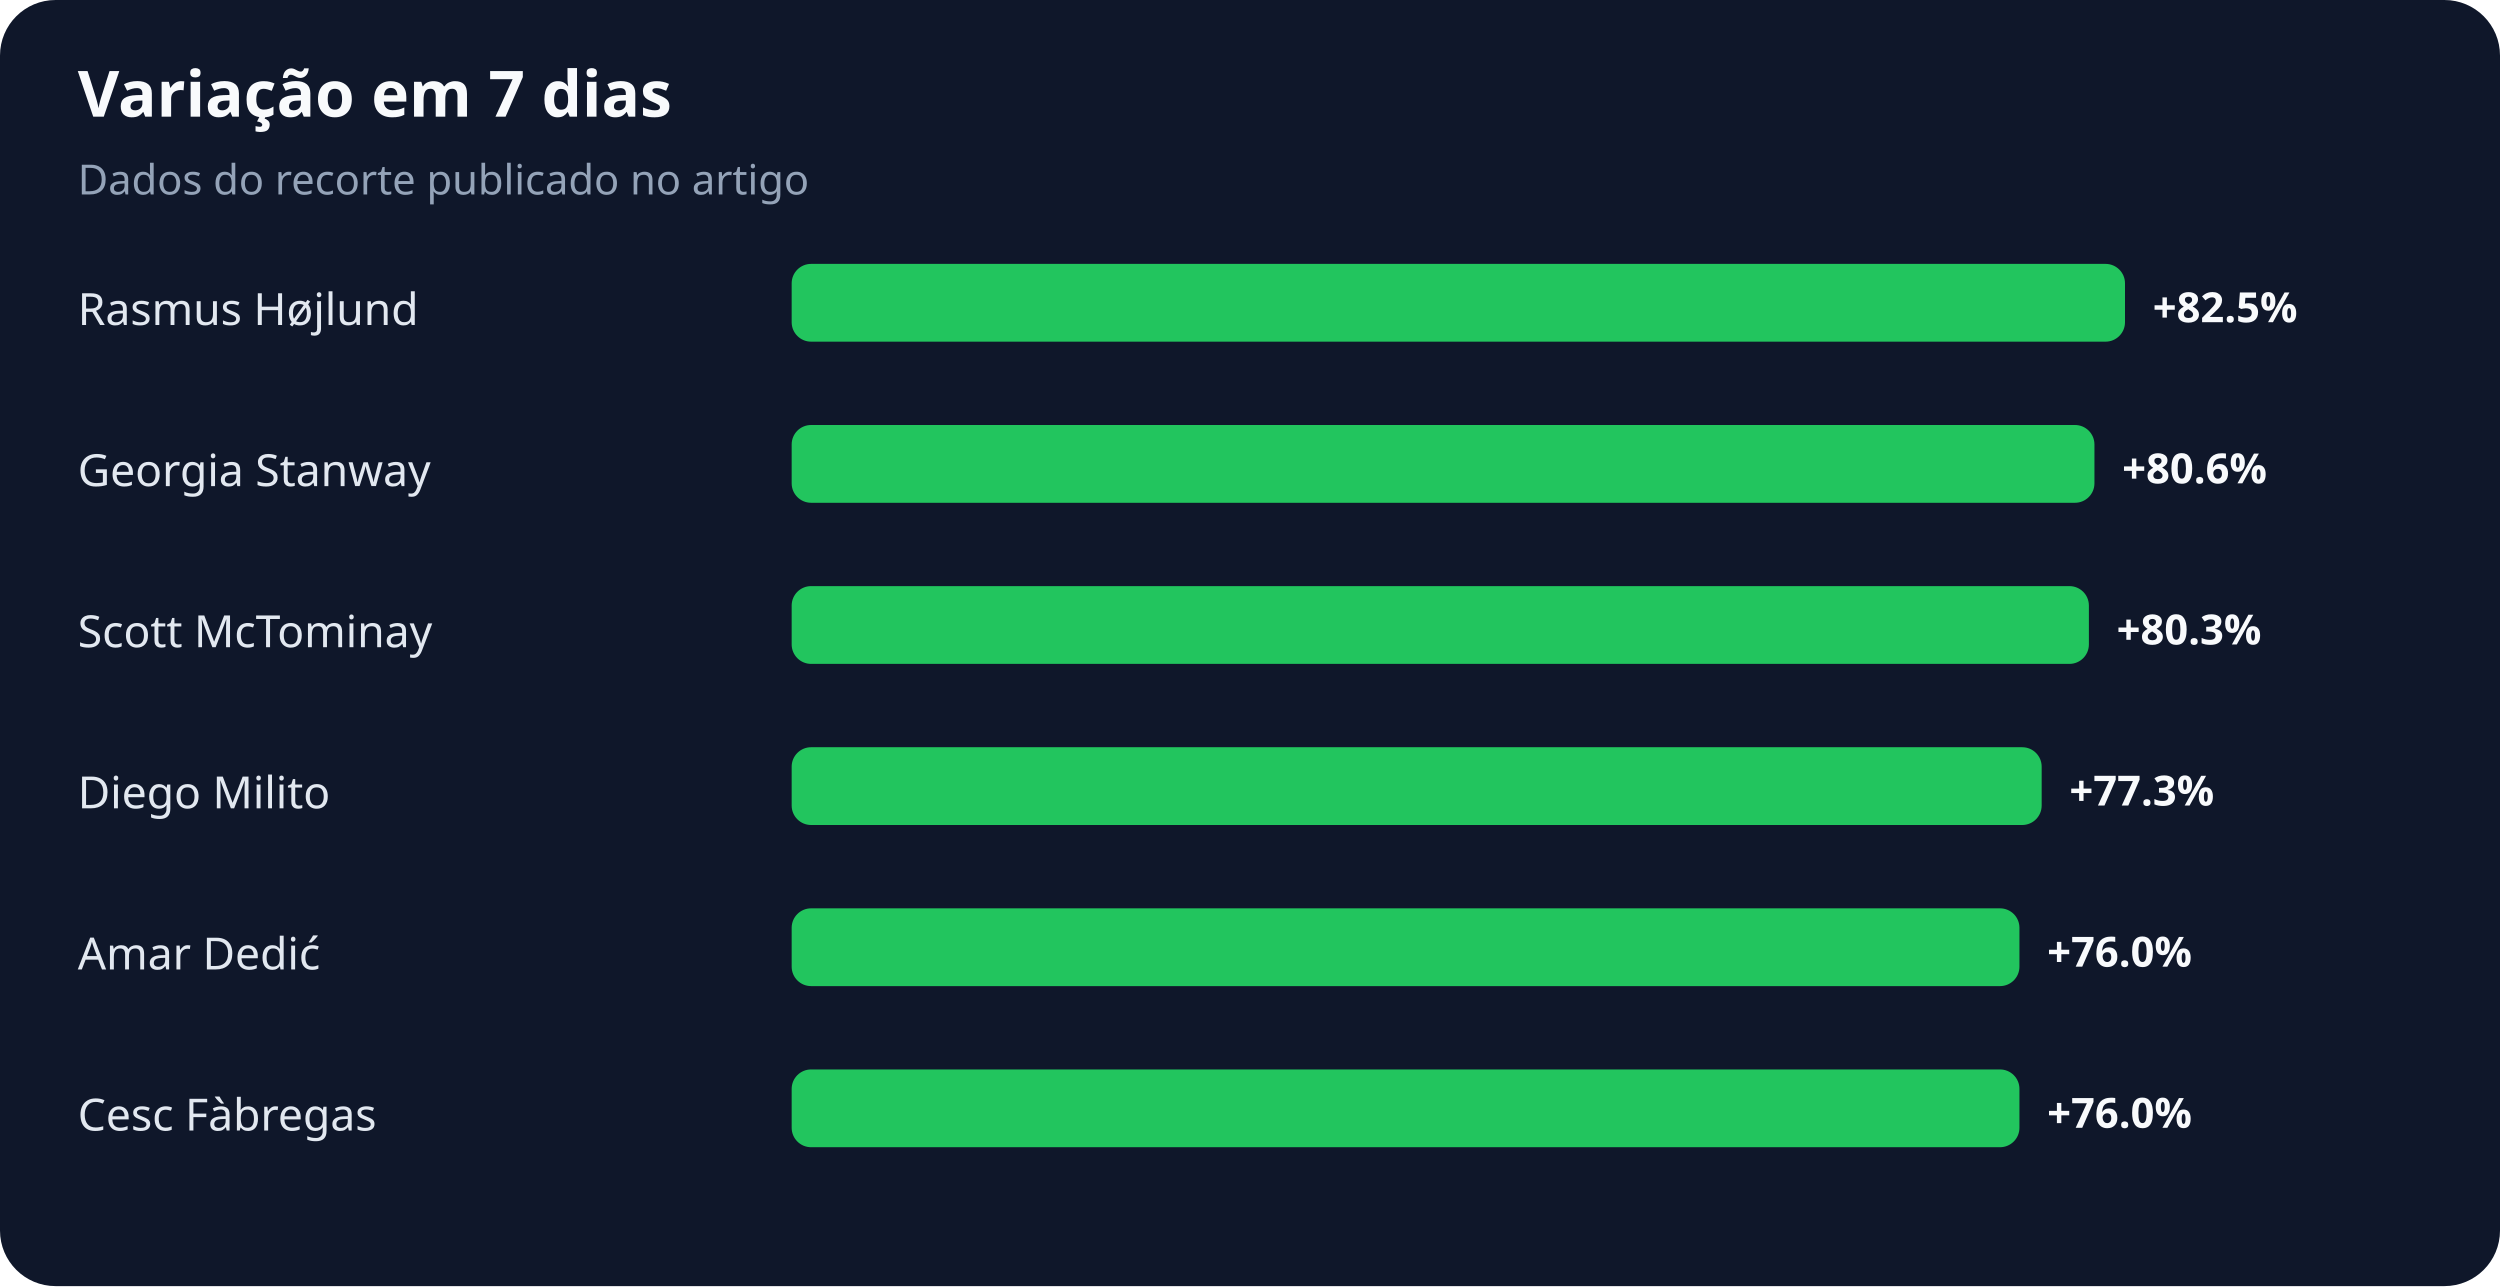
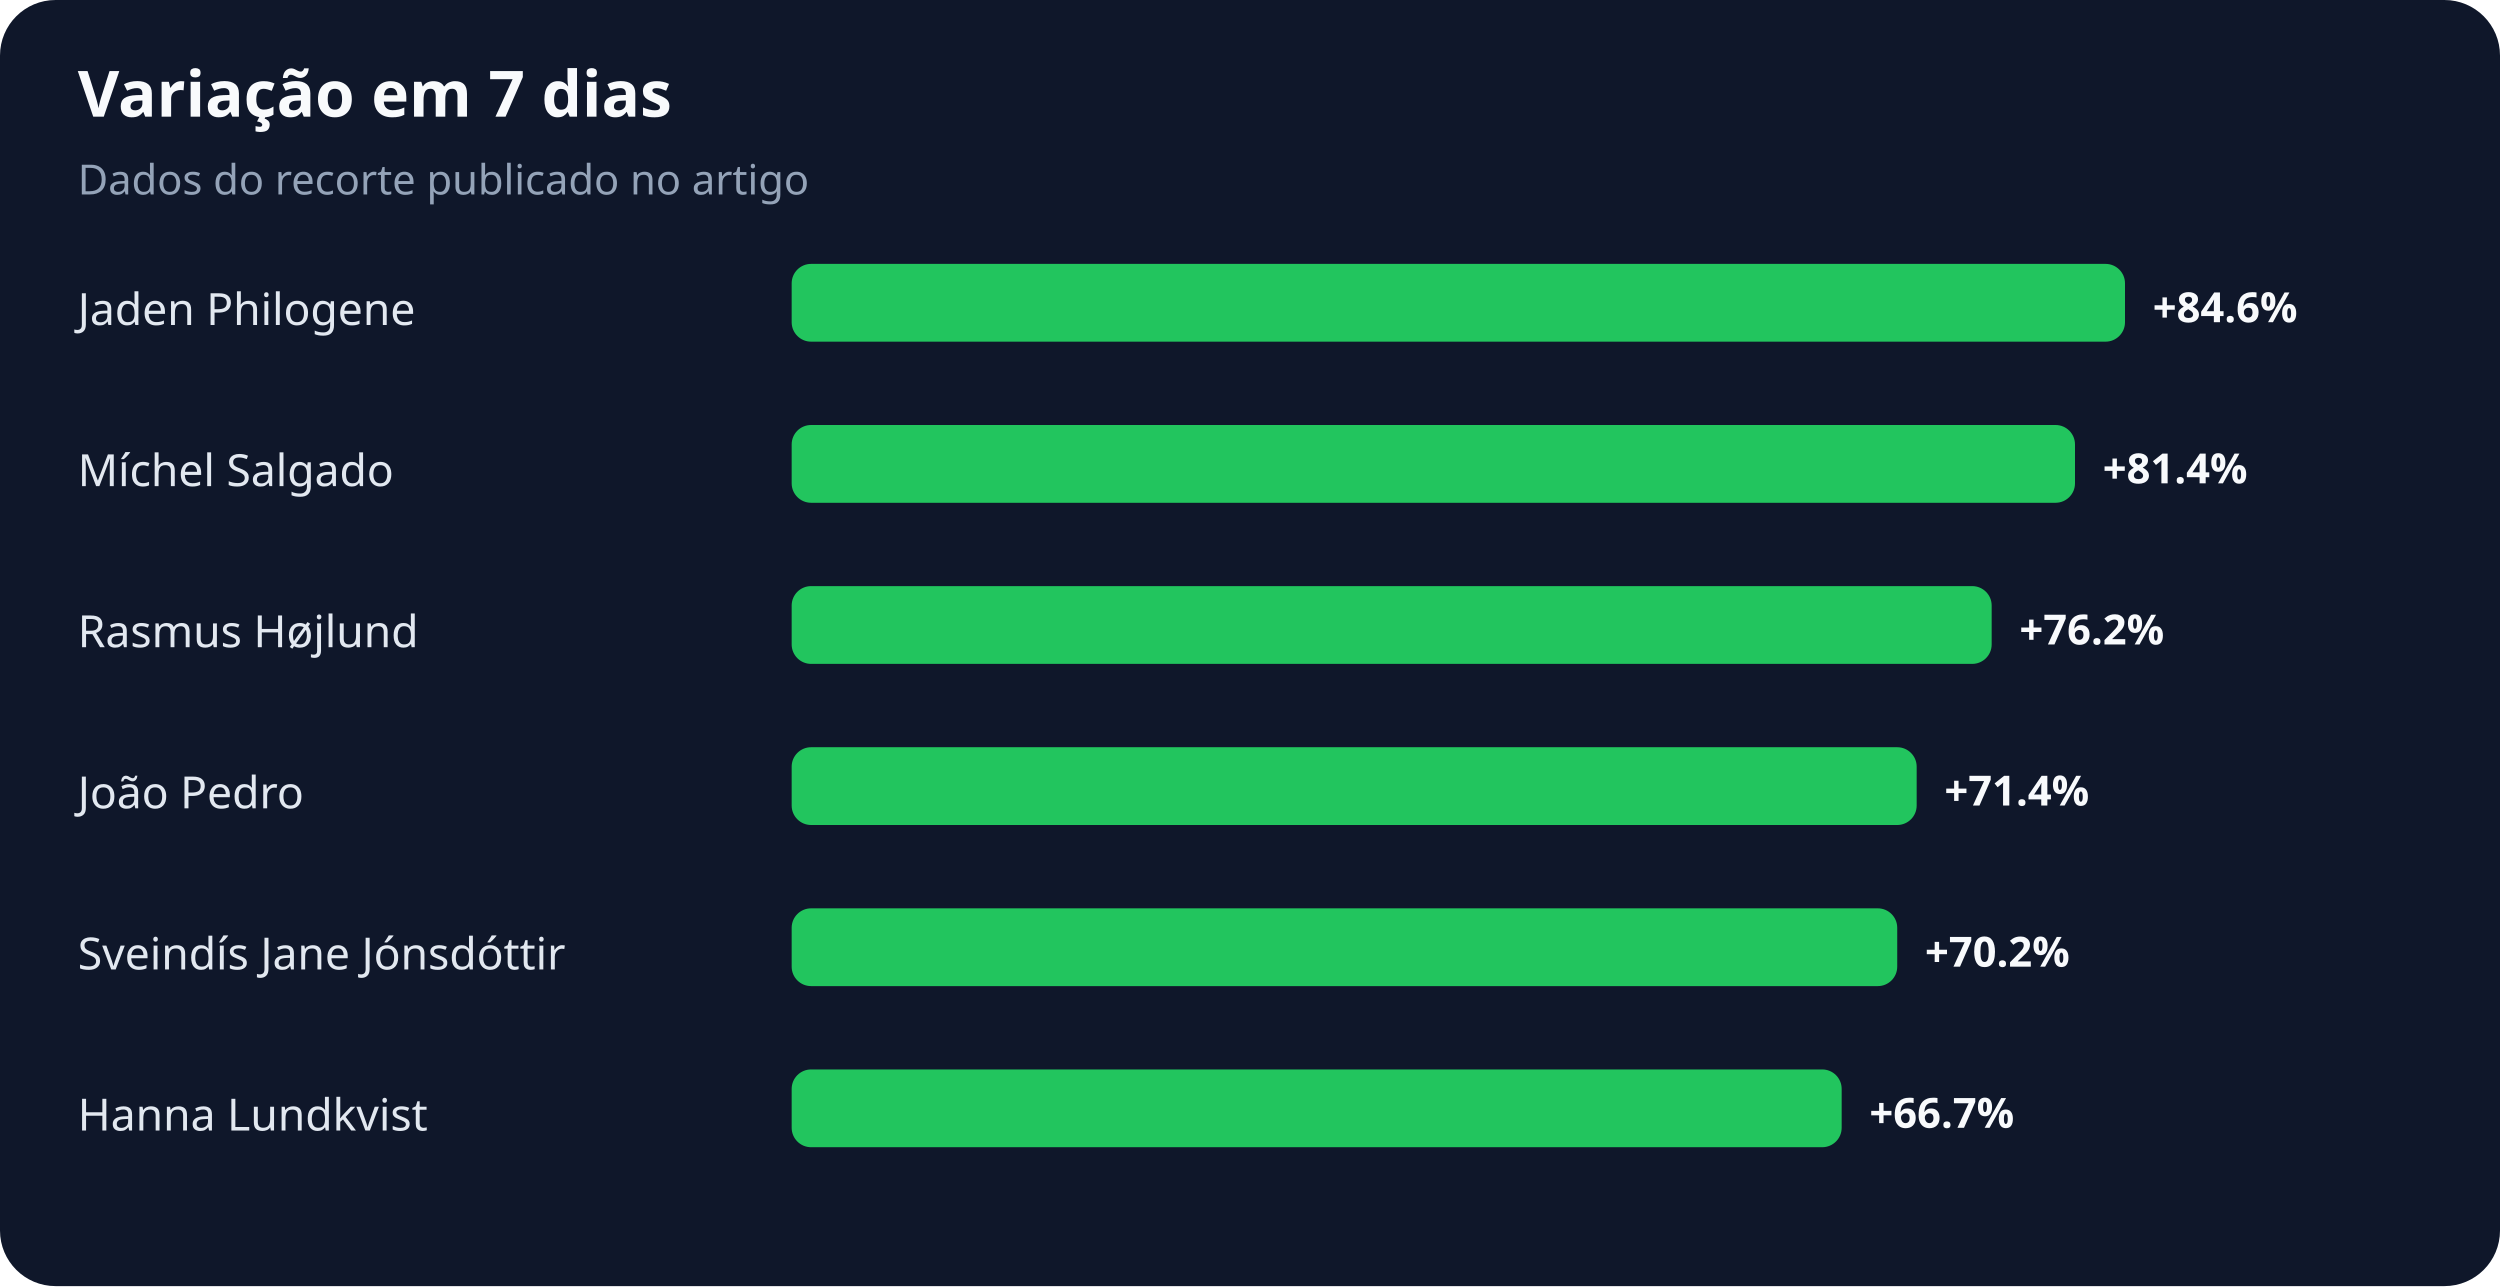
<svg xmlns="http://www.w3.org/2000/svg" width="900" height="463" viewBox="0 0 900 463" role="img" aria-labelledby="title desc">
  <rect width="100%" height="100%" rx="20" fill="#0f172a" />
  <text x="28" y="42" fill="#f8fafc" font-family="system-ui,sans-serif" font-size="23" font-weight="700">Variação em 7 dias</text>
  <text x="28" y="70" fill="#94a3b8" font-family="system-ui,sans-serif" font-size="15">Dados do recorte publicado no artigo</text>
-   <text x="28" y="117" fill="#e2e8f0" font-family="system-ui,sans-serif" font-size="16">Rasmus Højlund</text>
+   <text x="28" y="117" fill="#e2e8f0" font-family="system-ui,sans-serif" font-size="16">Jaden Philogene</text>
  <rect x="285" y="95" width="480" height="28" rx="7" fill="#22c55e" />
-   <text x="775" y="116" fill="#f8fafc" font-family="system-ui,sans-serif" font-size="15" font-weight="700">+82.5%</text>
-   <text x="28" y="175" fill="#e2e8f0" font-family="system-ui,sans-serif" font-size="16">Georgia Stanway</text>
-   <rect x="285" y="153" width="469" height="28" rx="7" fill="#22c55e" />
-   <text x="764" y="174" fill="#f8fafc" font-family="system-ui,sans-serif" font-size="15" font-weight="700">+80.6%</text>
-   <text x="28" y="233" fill="#e2e8f0" font-family="system-ui,sans-serif" font-size="16">Scott McTominay</text>
-   <rect x="285" y="211" width="467" height="28" rx="7" fill="#22c55e" />
-   <text x="762" y="232" fill="#f8fafc" font-family="system-ui,sans-serif" font-size="15" font-weight="700">+80.3%</text>
-   <text x="28" y="291" fill="#e2e8f0" font-family="system-ui,sans-serif" font-size="16">Diego Milito</text>
-   <rect x="285" y="269" width="450" height="28" rx="7" fill="#22c55e" />
-   <text x="745" y="290" fill="#f8fafc" font-family="system-ui,sans-serif" font-size="15" font-weight="700">+77.3%</text>
-   <text x="28" y="349" fill="#e2e8f0" font-family="system-ui,sans-serif" font-size="16">Amar Dedić</text>
-   <rect x="285" y="327" width="442" height="28" rx="7" fill="#22c55e" />
-   <text x="737" y="348" fill="#f8fafc" font-family="system-ui,sans-serif" font-size="15" font-weight="700">+76.0%</text>
-   <text x="28" y="407" fill="#e2e8f0" font-family="system-ui,sans-serif" font-size="16">Cesc Fàbregas</text>
-   <rect x="285" y="385" width="442" height="28" rx="7" fill="#22c55e" />
-   <text x="737" y="406" fill="#f8fafc" font-family="system-ui,sans-serif" font-size="15" font-weight="700">+76.0%</text>
+   <text x="775" y="116" fill="#f8fafc" font-family="system-ui,sans-serif" font-size="15" font-weight="700">+84.6%</text>
+   <text x="28" y="175" fill="#e2e8f0" font-family="system-ui,sans-serif" font-size="16">Míchel Salgado</text>
+   <rect x="285" y="153" width="462" height="28" rx="7" fill="#22c55e" />
+   <text x="757" y="174" fill="#f8fafc" font-family="system-ui,sans-serif" font-size="15" font-weight="700">+81.4%</text>
+   <text x="28" y="233" fill="#e2e8f0" font-family="system-ui,sans-serif" font-size="16">Rasmus Højlund</text>
+   <rect x="285" y="211" width="432" height="28" rx="7" fill="#22c55e" />
+   <text x="727" y="232" fill="#f8fafc" font-family="system-ui,sans-serif" font-size="15" font-weight="700">+76.2%</text>
+   <text x="28" y="291" fill="#e2e8f0" font-family="system-ui,sans-serif" font-size="16">João Pedro</text>
+   <rect x="285" y="269" width="405" height="28" rx="7" fill="#22c55e" />
+   <text x="700" y="290" fill="#f8fafc" font-family="system-ui,sans-serif" font-size="15" font-weight="700">+71.4%</text>
+   <text x="28" y="349" fill="#e2e8f0" font-family="system-ui,sans-serif" font-size="16">Sveindís Jane Jónsdóttir</text>
+   <rect x="285" y="327" width="398" height="28" rx="7" fill="#22c55e" />
+   <text x="693" y="348" fill="#f8fafc" font-family="system-ui,sans-serif" font-size="15" font-weight="700">+70.2%</text>
+   <text x="28" y="407" fill="#e2e8f0" font-family="system-ui,sans-serif" font-size="16">Hanna Lundkvist</text>
+   <rect x="285" y="385" width="378" height="28" rx="7" fill="#22c55e" />
+   <text x="673" y="406" fill="#f8fafc" font-family="system-ui,sans-serif" font-size="15" font-weight="700">+66.7%</text>
</svg>
